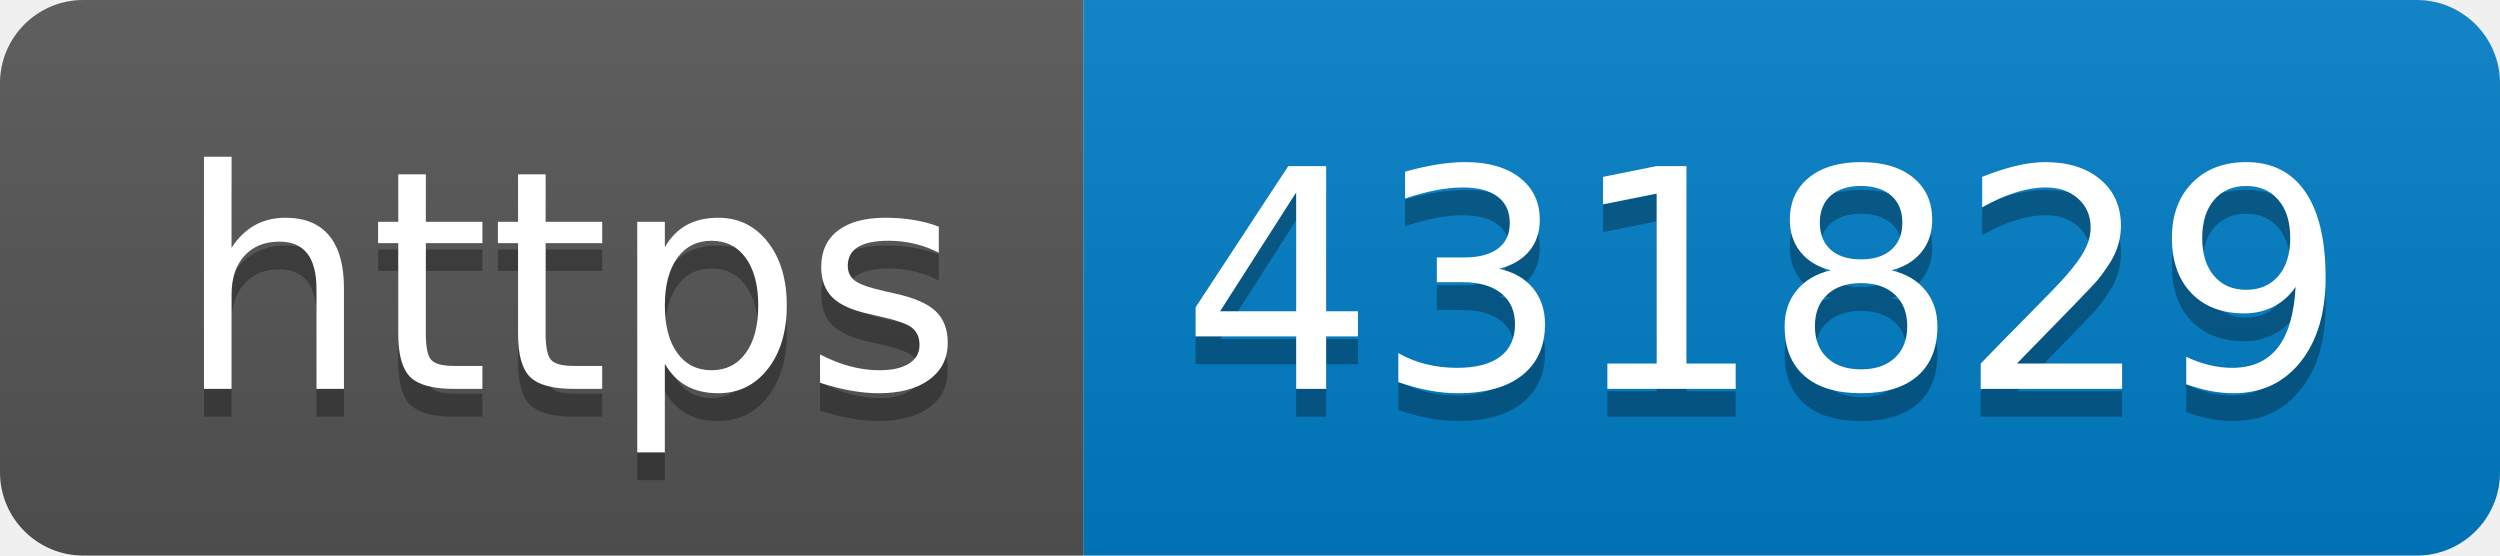
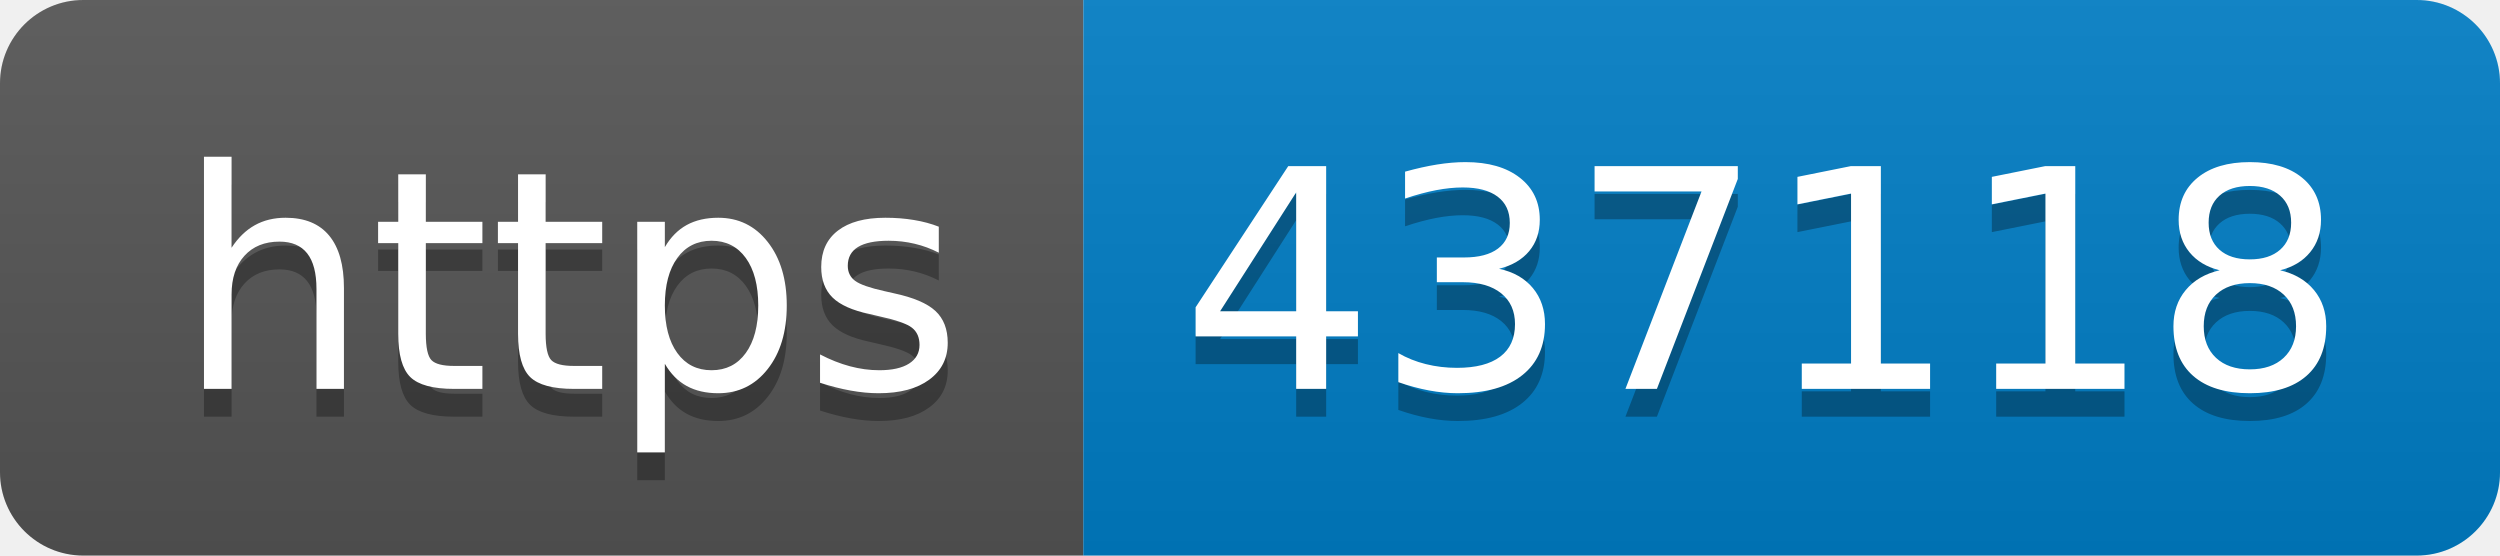
- <svg xmlns="http://www.w3.org/2000/svg" width="90" height="20" role="img" aria-label="https: 431829">
+ <svg xmlns="http://www.w3.org/2000/svg" width="90" height="20" role="img" aria-label="https: 437118">
  <linearGradient id="s" x2="0" y2="100%">
    <stop offset="0" stop-color="#bbb" stop-opacity=".1" />
    <stop offset="1" stop-opacity=".1" />
  </linearGradient>
  <clipPath id="r">
    <rect width="90" height="20" rx="3" fill="#fff" />
  </clipPath>
  <g clip-path="url(#r)">
    <rect width="39" height="20" fill="#555" />
    <rect x="39" width="51" height="20" fill="#007ec6" />
    <rect width="90" height="20" fill="url(#s)" />
  </g>
  <g fill="#fff" text-anchor="middle" font-family="Verdana,Geneva,DejaVu Sans,sans-serif" text-rendering="geometricPrecision" font-size="110">
    <text aria-hidden="true" x="205" y="150" fill="#010101" fill-opacity=".3" transform="scale(.1)" textLength="290">https</text>
    <text x="205" y="140" transform="scale(.1)" fill="#fff" textLength="290">https</text>
-     <text aria-hidden="true" x="635" y="150" fill="#010101" fill-opacity=".3" transform="scale(.1)" textLength="410">431829</text>
-     <text x="635" y="140" transform="scale(.1)" fill="#fff" textLength="410">431829</text>
+     <text aria-hidden="true" x="635" y="150" fill="#010101" fill-opacity=".3" transform="scale(.1)" textLength="410">437118</text>
+     <text x="635" y="140" transform="scale(.1)" fill="#fff" textLength="410">437118</text>
  </g>
</svg>
